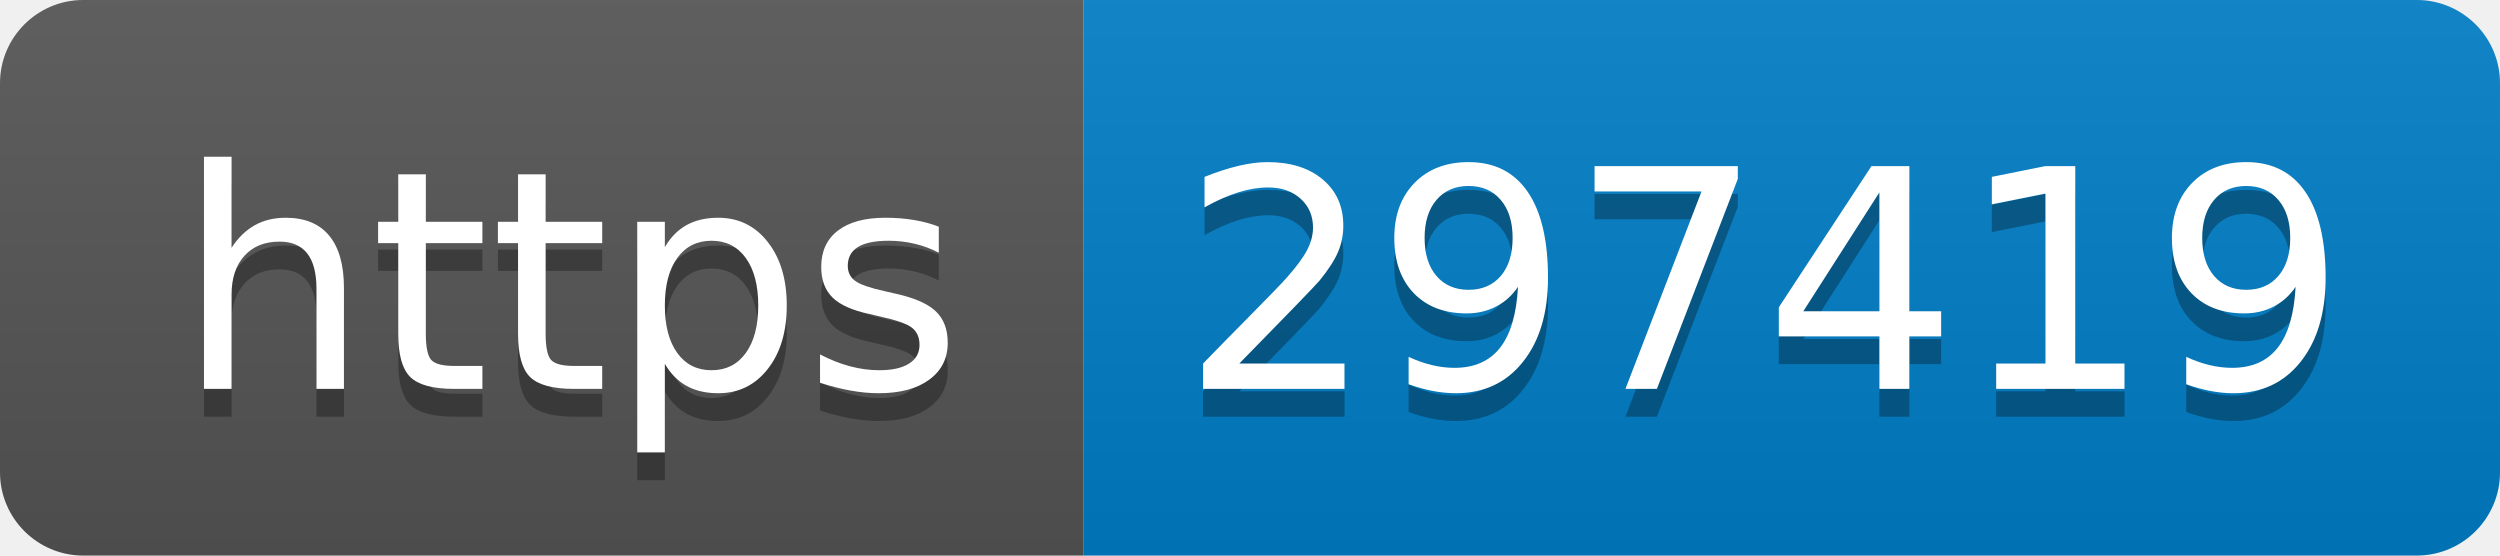
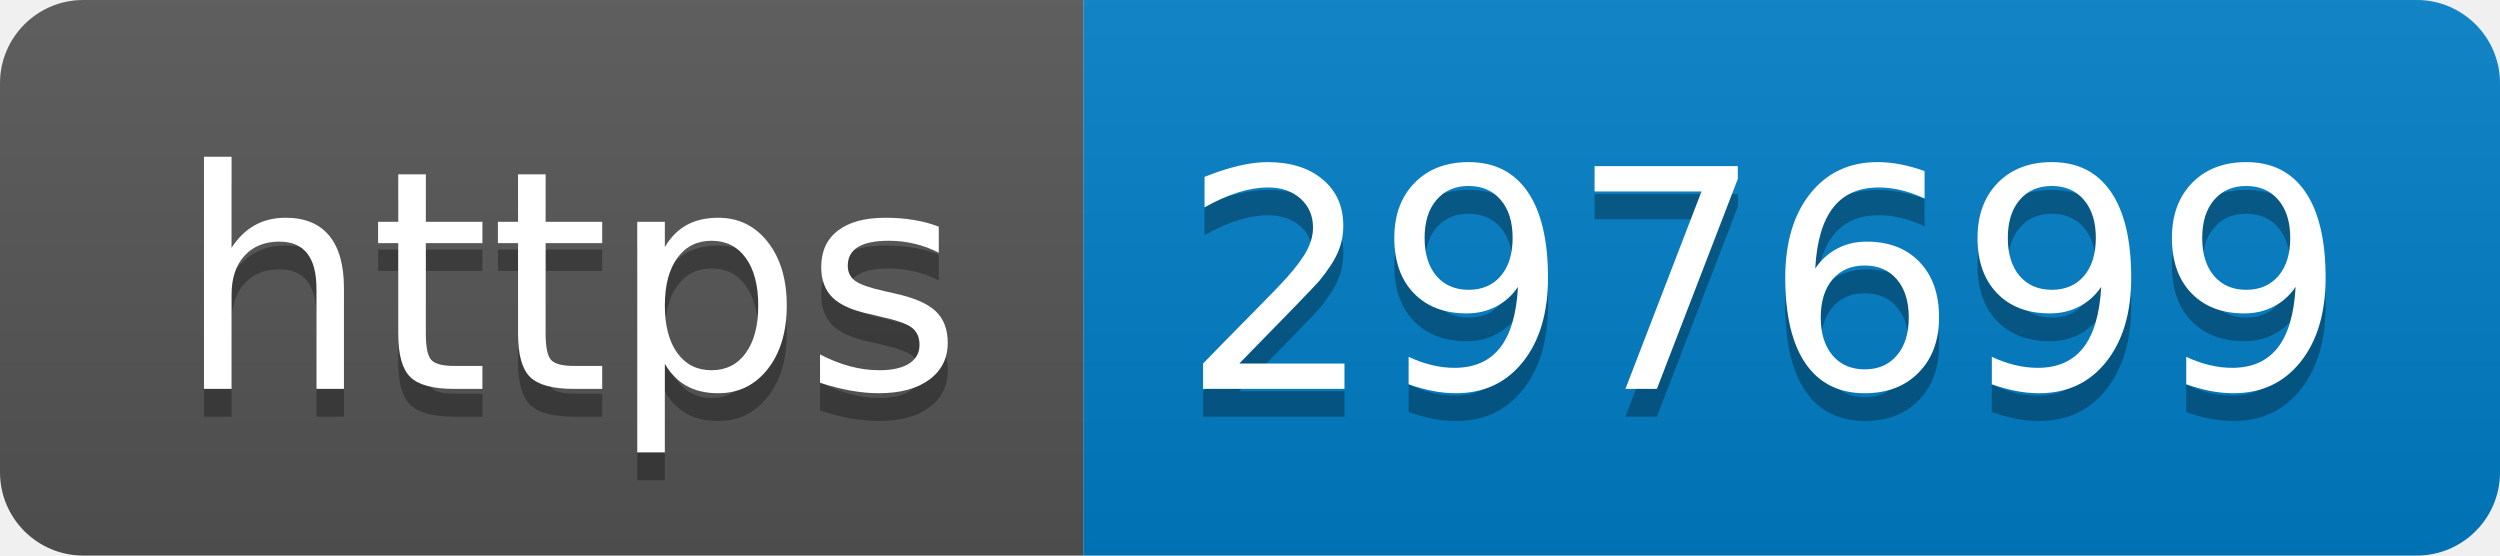
- <svg xmlns="http://www.w3.org/2000/svg" width="90" height="20" role="img" aria-label="https: 297419">
+ <svg xmlns="http://www.w3.org/2000/svg" width="90" height="20" role="img" aria-label="https: 297699">
  <linearGradient id="s" x2="0" y2="100%">
    <stop offset="0" stop-color="#bbb" stop-opacity=".1" />
    <stop offset="1" stop-opacity=".1" />
  </linearGradient>
  <clipPath id="r">
    <rect width="90" height="20" rx="3" fill="#fff" />
  </clipPath>
  <g clip-path="url(#r)">
    <rect width="39" height="20" fill="#555" />
    <rect x="39" width="51" height="20" fill="#007ec6" />
    <rect width="90" height="20" fill="url(#s)" />
  </g>
  <g fill="#fff" text-anchor="middle" font-family="Verdana,Geneva,DejaVu Sans,sans-serif" text-rendering="geometricPrecision" font-size="110">
    <text aria-hidden="true" x="205" y="150" fill="#010101" fill-opacity=".3" transform="scale(.1)" textLength="290">https</text>
    <text x="205" y="140" transform="scale(.1)" fill="#fff" textLength="290">https</text>
-     <text aria-hidden="true" x="635" y="150" fill="#010101" fill-opacity=".3" transform="scale(.1)" textLength="410">297419</text>
-     <text x="635" y="140" transform="scale(.1)" fill="#fff" textLength="410">297419</text>
+     <text aria-hidden="true" x="635" y="150" fill="#010101" fill-opacity=".3" transform="scale(.1)" textLength="410">297699</text>
+     <text x="635" y="140" transform="scale(.1)" fill="#fff" textLength="410">297699</text>
  </g>
</svg>
